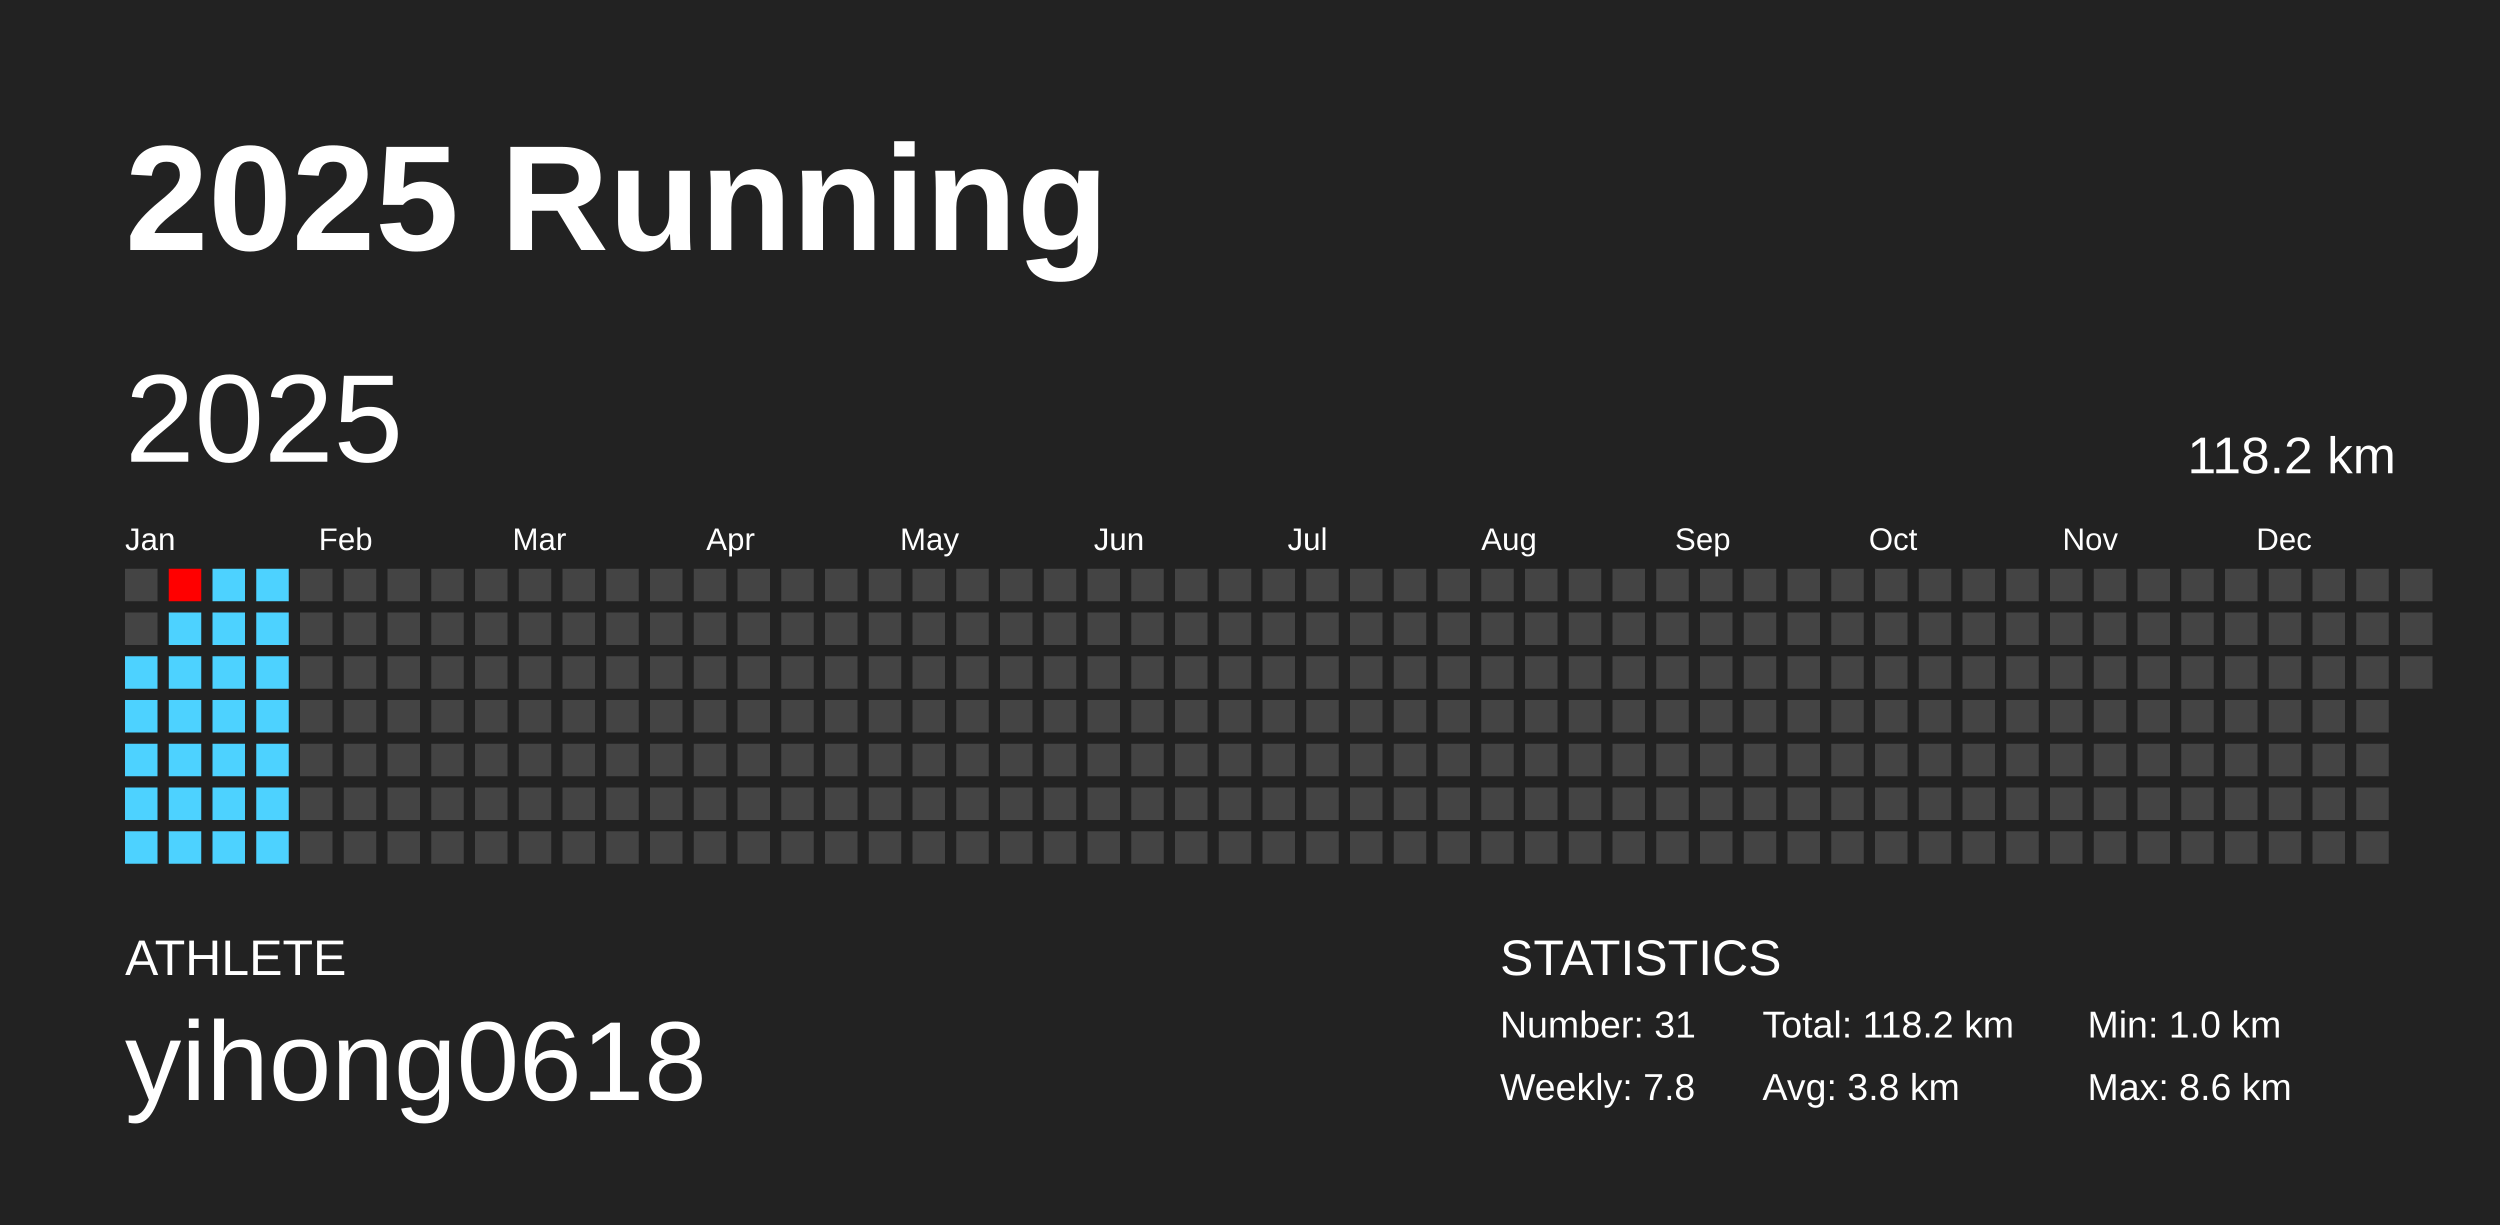
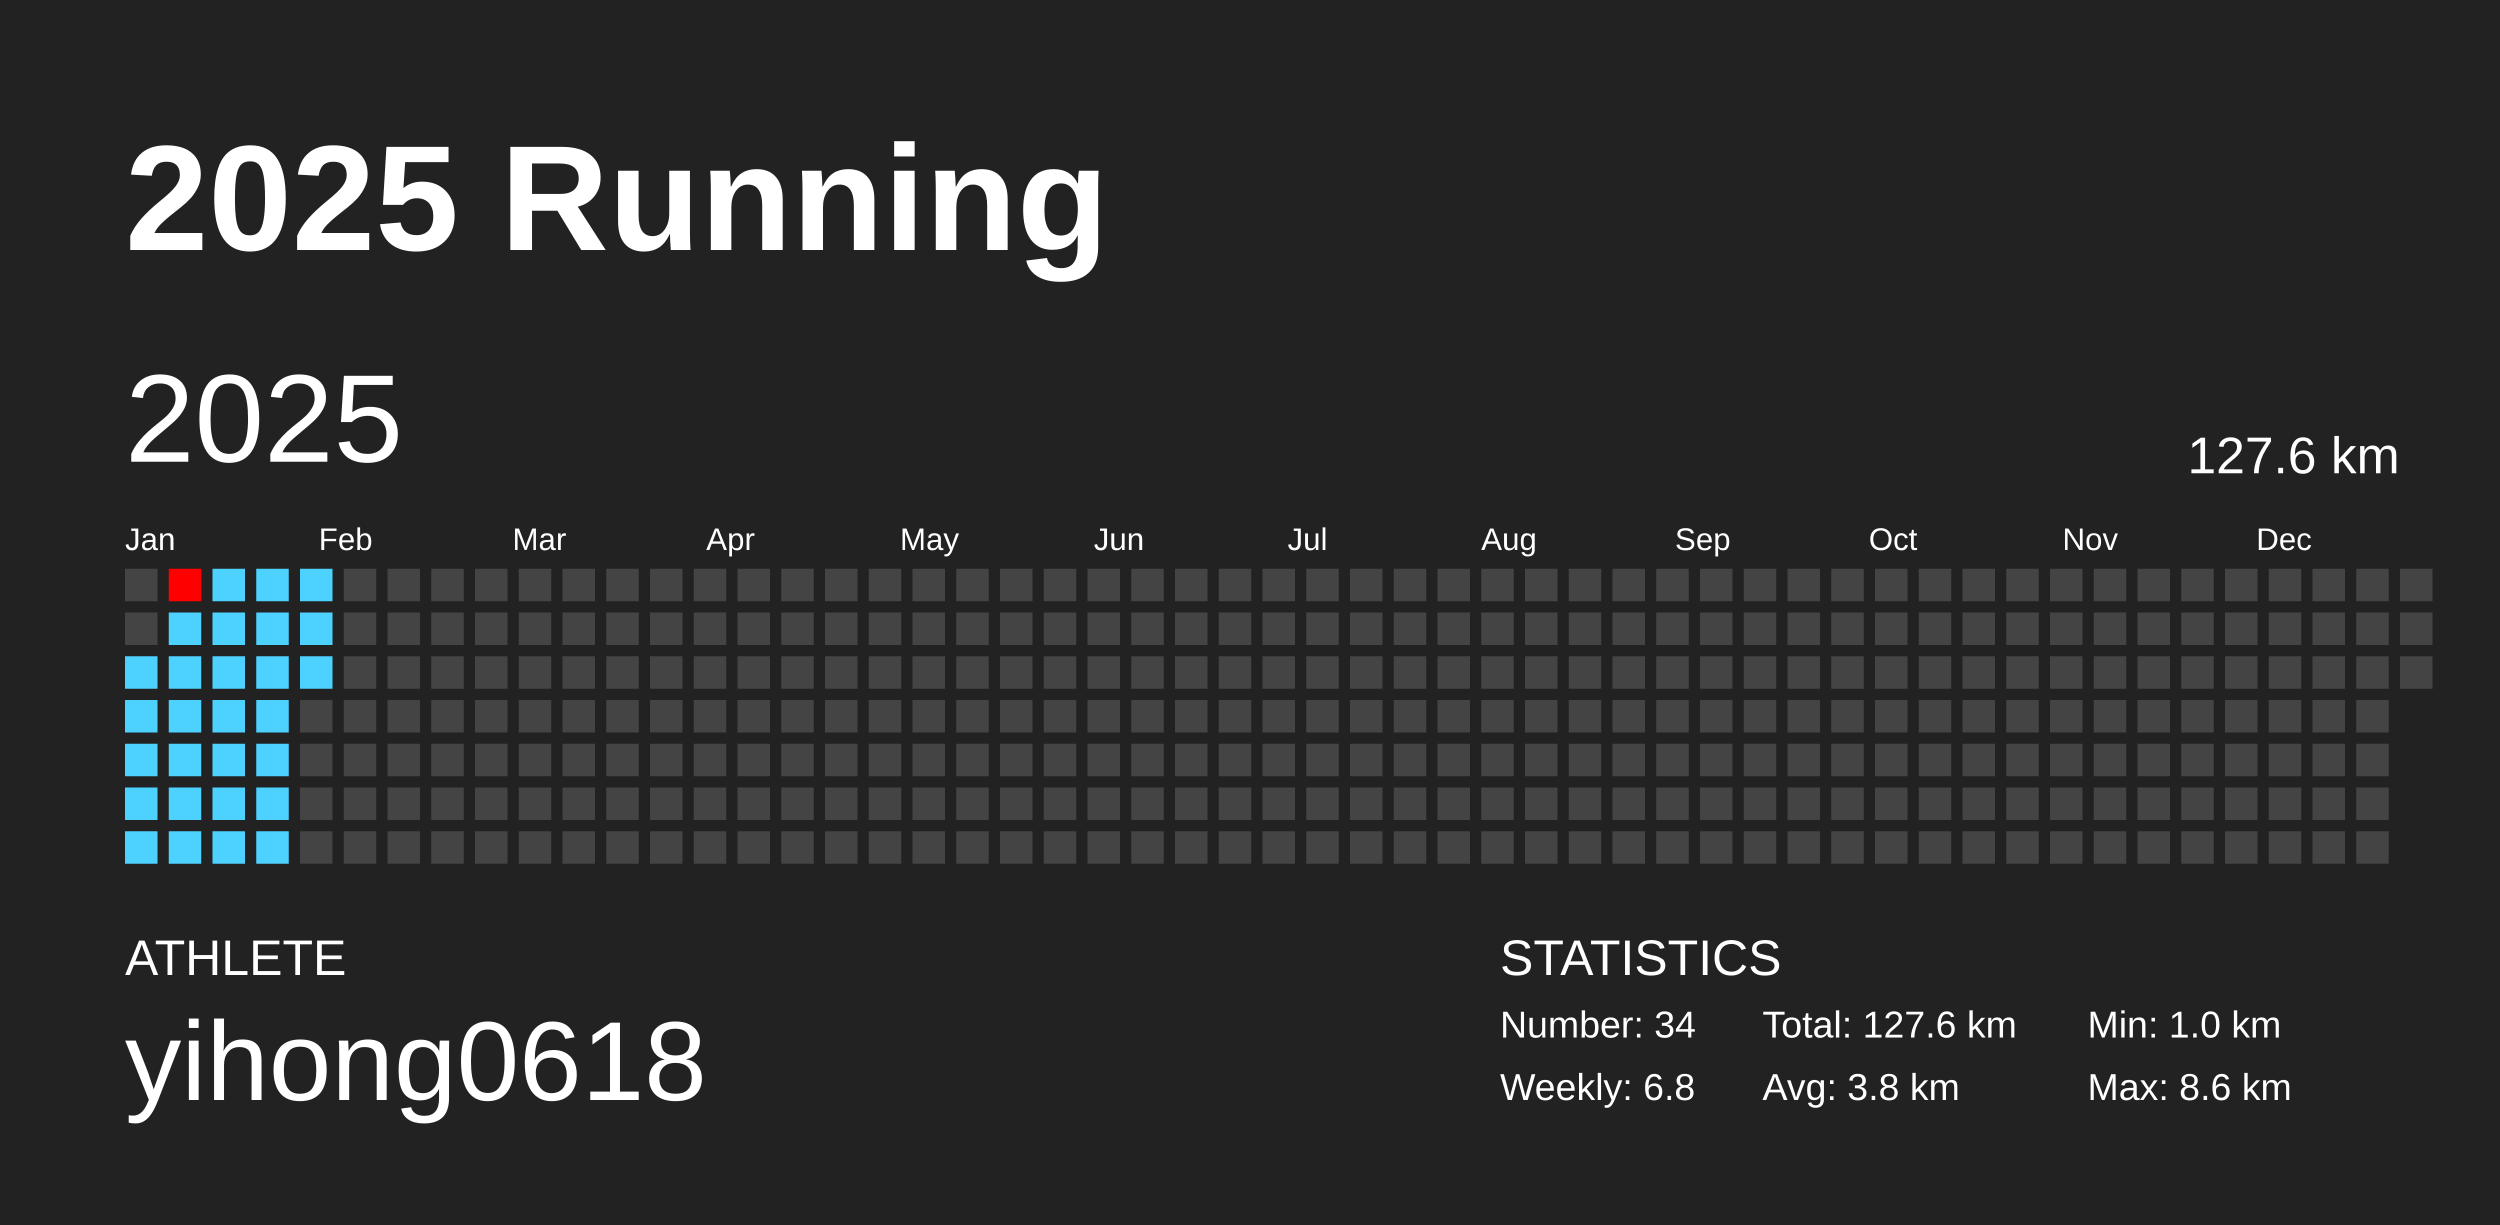
<svg xmlns="http://www.w3.org/2000/svg" baseProfile="full" height="98mm" version="1.1" viewBox="0,0,200,98" width="200mm">
  <defs />
  <rect fill="#222222" height="98" width="200" x="0" y="0" />
  <text fill="#FFFFFF" style="font-size:12px; font-family:Arial; font-weight:bold;" x="10" y="20">2025 Running</text>
  <text fill="#FFFFFF" style="font-size:4px; font-family:Arial" x="10" y="78">ATHLETE</text>
  <text fill="#FFFFFF" style="font-size:9px; font-family:Arial" x="10" y="88">yihong0618</text>
  <text fill="#FFFFFF" style="font-size:4px; font-family:Arial" x="120" y="78">STATISTICS</text>
-   <text fill="#FFFFFF" style="font-size:3px; font-family:Arial" x="120" y="83">Number: 31</text>
-   <text fill="#FFFFFF" style="font-size:3px; font-family:Arial" x="120" y="88">Weekly: 7.8</text>
-   <text fill="#FFFFFF" style="font-size:3px; font-family:Arial" x="141" y="83">Total: 118.2 km</text>
+   <text fill="#FFFFFF" style="font-size:3px; font-family:Arial" x="120" y="83">Number: 34</text>
+   <text fill="#FFFFFF" style="font-size:3px; font-family:Arial" x="120" y="88">Weekly: 6.8</text>
+   <text fill="#FFFFFF" style="font-size:3px; font-family:Arial" x="141" y="83">Total: 127.6 km</text>
  <text fill="#FFFFFF" style="font-size:3px; font-family:Arial" x="141" y="88">Avg: 3.8 km</text>
  <text fill="#FFFFFF" style="font-size:3px; font-family:Arial" x="167" y="83">Min: 1.0 km</text>
  <text fill="#FFFFFF" style="font-size:3px; font-family:Arial" x="167" y="88">Max: 8.6 km</text>
  <text dominant-baseline="hanging" fill="#FFFFFF" style="font-size:10.0px; font-family:Arial;" x="10" y="30">2025</text>
-   <text dominant-baseline="hanging" fill="#FFFFFF" style="font-size:4.125px; font-family:Arial;" x="175" y="35">118.2 km</text>
+   <text dominant-baseline="hanging" fill="#FFFFFF" style="font-size:4.125px; font-family:Arial;" x="175" y="35">127.6 km</text>
  <text fill="#FFFFFF" style="font-size:2.5px; font-family:Arial" x="10.0" y="44">Jan</text>
  <text fill="#FFFFFF" style="font-size:2.5px; font-family:Arial" x="25.5" y="44">Feb</text>
  <text fill="#FFFFFF" style="font-size:2.5px; font-family:Arial" x="41.0" y="44">Mar</text>
  <text fill="#FFFFFF" style="font-size:2.5px; font-family:Arial" x="56.5" y="44">Apr</text>
  <text fill="#FFFFFF" style="font-size:2.5px; font-family:Arial" x="72.0" y="44">May</text>
  <text fill="#FFFFFF" style="font-size:2.5px; font-family:Arial" x="87.5" y="44">Jun</text>
  <text fill="#FFFFFF" style="font-size:2.5px; font-family:Arial" x="103.0" y="44">Jul</text>
  <text fill="#FFFFFF" style="font-size:2.5px; font-family:Arial" x="118.5" y="44">Aug</text>
  <text fill="#FFFFFF" style="font-size:2.5px; font-family:Arial" x="134.0" y="44">Sep</text>
  <text fill="#FFFFFF" style="font-size:2.5px; font-family:Arial" x="149.5" y="44">Oct</text>
  <text fill="#FFFFFF" style="font-size:2.5px; font-family:Arial" x="165.0" y="44">Nov</text>
  <text fill="#FFFFFF" style="font-size:2.5px; font-family:Arial" x="180.5" y="44">Dec</text>
  <rect fill="#444444" height="2.6" width="2.6" x="10.0" y="45.5" />
  <rect fill="#444444" height="2.6" width="2.6" x="10.0" y="49.0" />
  <rect fill="#4dd2ff" height="2.6" width="2.6" x="10.0" y="52.5" />
  <rect fill="#4dd2ff" height="2.6" width="2.6" x="10.0" y="56.0" />
  <rect fill="#4dd2ff" height="2.6" width="2.6" x="10.0" y="59.5" />
  <rect fill="#4dd2ff" height="2.6" width="2.6" x="10.0" y="63.0" />
  <rect fill="#4dd2ff" height="2.6" width="2.6" x="10.0" y="66.5" />
  <rect fill="#ff0000" height="2.6" width="2.6" x="13.5" y="45.5" />
  <rect fill="#4dd2ff" height="2.6" width="2.6" x="13.5" y="49.0" />
  <rect fill="#4dd2ff" height="2.6" width="2.6" x="13.5" y="52.5" />
  <rect fill="#4dd2ff" height="2.6" width="2.6" x="13.5" y="56.0" />
  <rect fill="#4dd2ff" height="2.6" width="2.6" x="13.5" y="59.5" />
  <rect fill="#4dd2ff" height="2.6" width="2.6" x="13.5" y="63.0" />
  <rect fill="#4dd2ff" height="2.6" width="2.6" x="13.5" y="66.5" />
  <rect fill="#4dd2ff" height="2.6" width="2.6" x="17.0" y="45.5" />
  <rect fill="#4dd2ff" height="2.6" width="2.6" x="17.0" y="49.0" />
  <rect fill="#4dd2ff" height="2.6" width="2.6" x="17.0" y="52.5" />
  <rect fill="#4dd2ff" height="2.6" width="2.6" x="17.0" y="56.0" />
  <rect fill="#4dd2ff" height="2.6" width="2.6" x="17.0" y="59.5" />
  <rect fill="#4dd2ff" height="2.6" width="2.6" x="17.0" y="63.0" />
  <rect fill="#4dd2ff" height="2.6" width="2.6" x="17.0" y="66.5" />
  <rect fill="#4dd2ff" height="2.6" width="2.6" x="20.5" y="45.5" />
  <rect fill="#4dd2ff" height="2.6" width="2.6" x="20.5" y="49.0" />
  <rect fill="#4dd2ff" height="2.6" width="2.6" x="20.5" y="52.5" />
  <rect fill="#4dd2ff" height="2.6" width="2.6" x="20.5" y="56.0" />
  <rect fill="#4dd2ff" height="2.6" width="2.6" x="20.5" y="59.5" />
  <rect fill="#4dd2ff" height="2.6" width="2.6" x="20.5" y="63.0" />
  <rect fill="#4dd2ff" height="2.6" width="2.6" x="20.5" y="66.5" />
-   <rect fill="#444444" height="2.6" width="2.6" x="24.0" y="45.5" />
-   <rect fill="#444444" height="2.6" width="2.6" x="24.0" y="49.0" />
-   <rect fill="#444444" height="2.6" width="2.6" x="24.0" y="52.5" />
+   <rect fill="#4dd2ff" height="2.6" width="2.6" x="24.0" y="45.5" />
+   <rect fill="#4dd2ff" height="2.6" width="2.6" x="24.0" y="49.0" />
+   <rect fill="#4dd2ff" height="2.6" width="2.6" x="24.0" y="52.5" />
  <rect fill="#444444" height="2.6" width="2.6" x="24.0" y="56.0" />
  <rect fill="#444444" height="2.6" width="2.6" x="24.0" y="59.5" />
  <rect fill="#444444" height="2.6" width="2.6" x="24.0" y="63.0" />
  <rect fill="#444444" height="2.6" width="2.6" x="24.0" y="66.5" />
  <rect fill="#444444" height="2.6" width="2.6" x="27.5" y="45.5" />
  <rect fill="#444444" height="2.6" width="2.6" x="27.5" y="49.0" />
  <rect fill="#444444" height="2.6" width="2.6" x="27.5" y="52.5" />
  <rect fill="#444444" height="2.6" width="2.6" x="27.5" y="56.0" />
  <rect fill="#444444" height="2.6" width="2.6" x="27.5" y="59.5" />
  <rect fill="#444444" height="2.6" width="2.6" x="27.5" y="63.0" />
  <rect fill="#444444" height="2.6" width="2.6" x="27.5" y="66.5" />
  <rect fill="#444444" height="2.6" width="2.6" x="31.0" y="45.5" />
  <rect fill="#444444" height="2.6" width="2.6" x="31.0" y="49.0" />
  <rect fill="#444444" height="2.6" width="2.6" x="31.0" y="52.5" />
  <rect fill="#444444" height="2.6" width="2.6" x="31.0" y="56.0" />
  <rect fill="#444444" height="2.6" width="2.6" x="31.0" y="59.5" />
  <rect fill="#444444" height="2.6" width="2.6" x="31.0" y="63.0" />
  <rect fill="#444444" height="2.6" width="2.6" x="31.0" y="66.5" />
  <rect fill="#444444" height="2.6" width="2.6" x="34.5" y="45.5" />
  <rect fill="#444444" height="2.6" width="2.6" x="34.5" y="49.0" />
  <rect fill="#444444" height="2.6" width="2.6" x="34.5" y="52.5" />
  <rect fill="#444444" height="2.6" width="2.6" x="34.5" y="56.0" />
  <rect fill="#444444" height="2.6" width="2.6" x="34.5" y="59.5" />
  <rect fill="#444444" height="2.6" width="2.6" x="34.5" y="63.0" />
  <rect fill="#444444" height="2.6" width="2.6" x="34.5" y="66.5" />
  <rect fill="#444444" height="2.6" width="2.6" x="38.0" y="45.5" />
  <rect fill="#444444" height="2.6" width="2.6" x="38.0" y="49.0" />
  <rect fill="#444444" height="2.6" width="2.6" x="38.0" y="52.5" />
  <rect fill="#444444" height="2.6" width="2.6" x="38.0" y="56.0" />
  <rect fill="#444444" height="2.6" width="2.6" x="38.0" y="59.5" />
  <rect fill="#444444" height="2.6" width="2.6" x="38.0" y="63.0" />
  <rect fill="#444444" height="2.6" width="2.6" x="38.0" y="66.5" />
  <rect fill="#444444" height="2.6" width="2.6" x="41.5" y="45.5" />
  <rect fill="#444444" height="2.6" width="2.6" x="41.5" y="49.0" />
  <rect fill="#444444" height="2.6" width="2.6" x="41.5" y="52.5" />
  <rect fill="#444444" height="2.6" width="2.6" x="41.5" y="56.0" />
  <rect fill="#444444" height="2.6" width="2.6" x="41.5" y="59.5" />
  <rect fill="#444444" height="2.6" width="2.6" x="41.5" y="63.0" />
  <rect fill="#444444" height="2.6" width="2.6" x="41.5" y="66.5" />
  <rect fill="#444444" height="2.6" width="2.6" x="45.0" y="45.5" />
  <rect fill="#444444" height="2.6" width="2.6" x="45.0" y="49.0" />
  <rect fill="#444444" height="2.6" width="2.6" x="45.0" y="52.5" />
  <rect fill="#444444" height="2.6" width="2.6" x="45.0" y="56.0" />
  <rect fill="#444444" height="2.6" width="2.6" x="45.0" y="59.5" />
  <rect fill="#444444" height="2.6" width="2.6" x="45.0" y="63.0" />
  <rect fill="#444444" height="2.6" width="2.6" x="45.0" y="66.5" />
  <rect fill="#444444" height="2.6" width="2.6" x="48.5" y="45.5" />
  <rect fill="#444444" height="2.6" width="2.6" x="48.5" y="49.0" />
  <rect fill="#444444" height="2.6" width="2.6" x="48.5" y="52.5" />
  <rect fill="#444444" height="2.6" width="2.6" x="48.5" y="56.0" />
  <rect fill="#444444" height="2.6" width="2.6" x="48.5" y="59.5" />
  <rect fill="#444444" height="2.6" width="2.6" x="48.5" y="63.0" />
  <rect fill="#444444" height="2.6" width="2.6" x="48.5" y="66.5" />
  <rect fill="#444444" height="2.6" width="2.6" x="52.0" y="45.5" />
  <rect fill="#444444" height="2.6" width="2.6" x="52.0" y="49.0" />
  <rect fill="#444444" height="2.6" width="2.6" x="52.0" y="52.5" />
  <rect fill="#444444" height="2.6" width="2.6" x="52.0" y="56.0" />
  <rect fill="#444444" height="2.6" width="2.6" x="52.0" y="59.5" />
  <rect fill="#444444" height="2.6" width="2.6" x="52.0" y="63.0" />
  <rect fill="#444444" height="2.6" width="2.6" x="52.0" y="66.5" />
  <rect fill="#444444" height="2.6" width="2.6" x="55.5" y="45.5" />
  <rect fill="#444444" height="2.6" width="2.6" x="55.5" y="49.0" />
  <rect fill="#444444" height="2.6" width="2.6" x="55.5" y="52.5" />
  <rect fill="#444444" height="2.6" width="2.6" x="55.5" y="56.0" />
  <rect fill="#444444" height="2.6" width="2.6" x="55.5" y="59.5" />
  <rect fill="#444444" height="2.6" width="2.6" x="55.5" y="63.0" />
  <rect fill="#444444" height="2.6" width="2.6" x="55.5" y="66.5" />
  <rect fill="#444444" height="2.6" width="2.6" x="59.0" y="45.5" />
  <rect fill="#444444" height="2.6" width="2.6" x="59.0" y="49.0" />
  <rect fill="#444444" height="2.6" width="2.6" x="59.0" y="52.5" />
  <rect fill="#444444" height="2.6" width="2.6" x="59.0" y="56.0" />
  <rect fill="#444444" height="2.6" width="2.6" x="59.0" y="59.5" />
  <rect fill="#444444" height="2.6" width="2.6" x="59.0" y="63.0" />
  <rect fill="#444444" height="2.6" width="2.6" x="59.0" y="66.5" />
  <rect fill="#444444" height="2.6" width="2.6" x="62.5" y="45.5" />
  <rect fill="#444444" height="2.6" width="2.6" x="62.5" y="49.0" />
  <rect fill="#444444" height="2.6" width="2.6" x="62.5" y="52.5" />
  <rect fill="#444444" height="2.6" width="2.6" x="62.5" y="56.0" />
  <rect fill="#444444" height="2.6" width="2.6" x="62.5" y="59.5" />
  <rect fill="#444444" height="2.6" width="2.6" x="62.5" y="63.0" />
  <rect fill="#444444" height="2.6" width="2.6" x="62.5" y="66.5" />
  <rect fill="#444444" height="2.6" width="2.6" x="66.0" y="45.5" />
  <rect fill="#444444" height="2.6" width="2.6" x="66.0" y="49.0" />
  <rect fill="#444444" height="2.6" width="2.6" x="66.0" y="52.5" />
  <rect fill="#444444" height="2.6" width="2.6" x="66.0" y="56.0" />
  <rect fill="#444444" height="2.6" width="2.6" x="66.0" y="59.5" />
  <rect fill="#444444" height="2.6" width="2.6" x="66.0" y="63.0" />
  <rect fill="#444444" height="2.6" width="2.6" x="66.0" y="66.5" />
  <rect fill="#444444" height="2.6" width="2.6" x="69.5" y="45.5" />
  <rect fill="#444444" height="2.6" width="2.6" x="69.5" y="49.0" />
  <rect fill="#444444" height="2.6" width="2.6" x="69.5" y="52.5" />
  <rect fill="#444444" height="2.6" width="2.6" x="69.5" y="56.0" />
  <rect fill="#444444" height="2.6" width="2.6" x="69.5" y="59.5" />
  <rect fill="#444444" height="2.6" width="2.6" x="69.5" y="63.0" />
  <rect fill="#444444" height="2.6" width="2.6" x="69.5" y="66.5" />
  <rect fill="#444444" height="2.6" width="2.6" x="73.0" y="45.5" />
  <rect fill="#444444" height="2.6" width="2.6" x="73.0" y="49.0" />
  <rect fill="#444444" height="2.6" width="2.6" x="73.0" y="52.5" />
  <rect fill="#444444" height="2.6" width="2.6" x="73.0" y="56.0" />
  <rect fill="#444444" height="2.6" width="2.6" x="73.0" y="59.5" />
  <rect fill="#444444" height="2.6" width="2.6" x="73.0" y="63.0" />
  <rect fill="#444444" height="2.6" width="2.6" x="73.0" y="66.5" />
  <rect fill="#444444" height="2.6" width="2.6" x="76.5" y="45.5" />
  <rect fill="#444444" height="2.6" width="2.6" x="76.5" y="49.0" />
  <rect fill="#444444" height="2.6" width="2.6" x="76.5" y="52.5" />
  <rect fill="#444444" height="2.6" width="2.6" x="76.5" y="56.0" />
  <rect fill="#444444" height="2.6" width="2.6" x="76.5" y="59.5" />
  <rect fill="#444444" height="2.6" width="2.6" x="76.5" y="63.0" />
  <rect fill="#444444" height="2.6" width="2.6" x="76.5" y="66.5" />
  <rect fill="#444444" height="2.6" width="2.6" x="80.0" y="45.5" />
  <rect fill="#444444" height="2.6" width="2.6" x="80.0" y="49.0" />
  <rect fill="#444444" height="2.6" width="2.6" x="80.0" y="52.5" />
  <rect fill="#444444" height="2.6" width="2.6" x="80.0" y="56.0" />
  <rect fill="#444444" height="2.6" width="2.6" x="80.0" y="59.5" />
  <rect fill="#444444" height="2.6" width="2.6" x="80.0" y="63.0" />
  <rect fill="#444444" height="2.6" width="2.6" x="80.0" y="66.5" />
  <rect fill="#444444" height="2.6" width="2.6" x="83.5" y="45.5" />
  <rect fill="#444444" height="2.6" width="2.6" x="83.5" y="49.0" />
  <rect fill="#444444" height="2.6" width="2.6" x="83.5" y="52.5" />
  <rect fill="#444444" height="2.6" width="2.6" x="83.5" y="56.0" />
  <rect fill="#444444" height="2.6" width="2.6" x="83.5" y="59.5" />
  <rect fill="#444444" height="2.6" width="2.6" x="83.5" y="63.0" />
  <rect fill="#444444" height="2.6" width="2.6" x="83.5" y="66.5" />
  <rect fill="#444444" height="2.6" width="2.6" x="87.0" y="45.5" />
  <rect fill="#444444" height="2.6" width="2.6" x="87.0" y="49.0" />
  <rect fill="#444444" height="2.6" width="2.6" x="87.0" y="52.5" />
  <rect fill="#444444" height="2.6" width="2.6" x="87.0" y="56.0" />
  <rect fill="#444444" height="2.6" width="2.6" x="87.0" y="59.5" />
  <rect fill="#444444" height="2.6" width="2.6" x="87.0" y="63.0" />
  <rect fill="#444444" height="2.6" width="2.6" x="87.0" y="66.5" />
  <rect fill="#444444" height="2.6" width="2.6" x="90.5" y="45.5" />
  <rect fill="#444444" height="2.6" width="2.6" x="90.5" y="49.0" />
  <rect fill="#444444" height="2.6" width="2.6" x="90.5" y="52.5" />
  <rect fill="#444444" height="2.6" width="2.6" x="90.5" y="56.0" />
  <rect fill="#444444" height="2.6" width="2.6" x="90.5" y="59.5" />
  <rect fill="#444444" height="2.6" width="2.6" x="90.5" y="63.0" />
  <rect fill="#444444" height="2.6" width="2.6" x="90.5" y="66.5" />
  <rect fill="#444444" height="2.6" width="2.6" x="94.0" y="45.5" />
  <rect fill="#444444" height="2.6" width="2.6" x="94.0" y="49.0" />
  <rect fill="#444444" height="2.6" width="2.6" x="94.0" y="52.5" />
  <rect fill="#444444" height="2.6" width="2.6" x="94.0" y="56.0" />
  <rect fill="#444444" height="2.6" width="2.6" x="94.0" y="59.5" />
  <rect fill="#444444" height="2.6" width="2.6" x="94.0" y="63.0" />
  <rect fill="#444444" height="2.6" width="2.6" x="94.0" y="66.5" />
  <rect fill="#444444" height="2.6" width="2.6" x="97.5" y="45.5" />
  <rect fill="#444444" height="2.6" width="2.6" x="97.5" y="49.0" />
  <rect fill="#444444" height="2.6" width="2.6" x="97.5" y="52.5" />
  <rect fill="#444444" height="2.6" width="2.6" x="97.5" y="56.0" />
  <rect fill="#444444" height="2.6" width="2.6" x="97.5" y="59.5" />
  <rect fill="#444444" height="2.6" width="2.6" x="97.5" y="63.0" />
  <rect fill="#444444" height="2.6" width="2.6" x="97.5" y="66.5" />
  <rect fill="#444444" height="2.6" width="2.6" x="101.0" y="45.5" />
  <rect fill="#444444" height="2.6" width="2.6" x="101.0" y="49.0" />
  <rect fill="#444444" height="2.6" width="2.6" x="101.0" y="52.5" />
  <rect fill="#444444" height="2.6" width="2.6" x="101.0" y="56.0" />
  <rect fill="#444444" height="2.6" width="2.6" x="101.0" y="59.5" />
  <rect fill="#444444" height="2.6" width="2.6" x="101.0" y="63.0" />
  <rect fill="#444444" height="2.6" width="2.6" x="101.0" y="66.5" />
  <rect fill="#444444" height="2.6" width="2.6" x="104.5" y="45.5" />
  <rect fill="#444444" height="2.6" width="2.6" x="104.5" y="49.0" />
  <rect fill="#444444" height="2.6" width="2.6" x="104.5" y="52.5" />
  <rect fill="#444444" height="2.6" width="2.6" x="104.5" y="56.0" />
  <rect fill="#444444" height="2.6" width="2.6" x="104.5" y="59.5" />
  <rect fill="#444444" height="2.6" width="2.6" x="104.5" y="63.0" />
  <rect fill="#444444" height="2.6" width="2.6" x="104.5" y="66.5" />
  <rect fill="#444444" height="2.6" width="2.6" x="108.0" y="45.5" />
  <rect fill="#444444" height="2.6" width="2.6" x="108.0" y="49.0" />
  <rect fill="#444444" height="2.6" width="2.6" x="108.0" y="52.5" />
  <rect fill="#444444" height="2.6" width="2.6" x="108.0" y="56.0" />
  <rect fill="#444444" height="2.6" width="2.6" x="108.0" y="59.5" />
  <rect fill="#444444" height="2.6" width="2.6" x="108.0" y="63.0" />
  <rect fill="#444444" height="2.6" width="2.6" x="108.0" y="66.5" />
  <rect fill="#444444" height="2.6" width="2.6" x="111.5" y="45.5" />
  <rect fill="#444444" height="2.6" width="2.6" x="111.5" y="49.0" />
  <rect fill="#444444" height="2.6" width="2.6" x="111.5" y="52.5" />
  <rect fill="#444444" height="2.6" width="2.6" x="111.5" y="56.0" />
  <rect fill="#444444" height="2.6" width="2.6" x="111.5" y="59.5" />
  <rect fill="#444444" height="2.6" width="2.6" x="111.5" y="63.0" />
  <rect fill="#444444" height="2.6" width="2.6" x="111.5" y="66.5" />
  <rect fill="#444444" height="2.6" width="2.6" x="115.0" y="45.5" />
  <rect fill="#444444" height="2.6" width="2.6" x="115.0" y="49.0" />
  <rect fill="#444444" height="2.6" width="2.6" x="115.0" y="52.5" />
  <rect fill="#444444" height="2.6" width="2.6" x="115.0" y="56.0" />
  <rect fill="#444444" height="2.6" width="2.6" x="115.0" y="59.5" />
  <rect fill="#444444" height="2.6" width="2.6" x="115.0" y="63.0" />
  <rect fill="#444444" height="2.6" width="2.6" x="115.0" y="66.5" />
  <rect fill="#444444" height="2.6" width="2.6" x="118.5" y="45.5" />
  <rect fill="#444444" height="2.6" width="2.6" x="118.5" y="49.0" />
  <rect fill="#444444" height="2.6" width="2.6" x="118.5" y="52.5" />
  <rect fill="#444444" height="2.6" width="2.6" x="118.5" y="56.0" />
  <rect fill="#444444" height="2.6" width="2.6" x="118.5" y="59.5" />
  <rect fill="#444444" height="2.6" width="2.6" x="118.5" y="63.0" />
  <rect fill="#444444" height="2.6" width="2.6" x="118.5" y="66.5" />
  <rect fill="#444444" height="2.6" width="2.6" x="122.0" y="45.5" />
  <rect fill="#444444" height="2.6" width="2.6" x="122.0" y="49.0" />
  <rect fill="#444444" height="2.6" width="2.6" x="122.0" y="52.5" />
  <rect fill="#444444" height="2.6" width="2.6" x="122.0" y="56.0" />
  <rect fill="#444444" height="2.6" width="2.6" x="122.0" y="59.5" />
  <rect fill="#444444" height="2.6" width="2.6" x="122.0" y="63.0" />
  <rect fill="#444444" height="2.6" width="2.6" x="122.0" y="66.5" />
  <rect fill="#444444" height="2.6" width="2.6" x="125.5" y="45.5" />
  <rect fill="#444444" height="2.6" width="2.6" x="125.5" y="49.0" />
  <rect fill="#444444" height="2.6" width="2.6" x="125.5" y="52.5" />
  <rect fill="#444444" height="2.6" width="2.6" x="125.5" y="56.0" />
  <rect fill="#444444" height="2.6" width="2.6" x="125.5" y="59.5" />
  <rect fill="#444444" height="2.6" width="2.6" x="125.5" y="63.0" />
  <rect fill="#444444" height="2.6" width="2.6" x="125.5" y="66.5" />
  <rect fill="#444444" height="2.6" width="2.6" x="129.0" y="45.5" />
  <rect fill="#444444" height="2.6" width="2.6" x="129.0" y="49.0" />
  <rect fill="#444444" height="2.6" width="2.6" x="129.0" y="52.5" />
  <rect fill="#444444" height="2.6" width="2.6" x="129.0" y="56.0" />
  <rect fill="#444444" height="2.6" width="2.6" x="129.0" y="59.5" />
  <rect fill="#444444" height="2.6" width="2.6" x="129.0" y="63.0" />
  <rect fill="#444444" height="2.6" width="2.6" x="129.0" y="66.5" />
  <rect fill="#444444" height="2.6" width="2.6" x="132.5" y="45.5" />
  <rect fill="#444444" height="2.6" width="2.6" x="132.5" y="49.0" />
  <rect fill="#444444" height="2.6" width="2.6" x="132.5" y="52.5" />
  <rect fill="#444444" height="2.6" width="2.6" x="132.5" y="56.0" />
  <rect fill="#444444" height="2.6" width="2.6" x="132.5" y="59.5" />
  <rect fill="#444444" height="2.6" width="2.6" x="132.5" y="63.0" />
  <rect fill="#444444" height="2.6" width="2.6" x="132.5" y="66.5" />
  <rect fill="#444444" height="2.6" width="2.6" x="136.0" y="45.5" />
  <rect fill="#444444" height="2.6" width="2.6" x="136.0" y="49.0" />
  <rect fill="#444444" height="2.6" width="2.6" x="136.0" y="52.5" />
  <rect fill="#444444" height="2.6" width="2.6" x="136.0" y="56.0" />
  <rect fill="#444444" height="2.6" width="2.6" x="136.0" y="59.5" />
  <rect fill="#444444" height="2.6" width="2.6" x="136.0" y="63.0" />
  <rect fill="#444444" height="2.6" width="2.6" x="136.0" y="66.5" />
  <rect fill="#444444" height="2.6" width="2.6" x="139.5" y="45.5" />
  <rect fill="#444444" height="2.6" width="2.6" x="139.5" y="49.0" />
  <rect fill="#444444" height="2.6" width="2.6" x="139.5" y="52.5" />
  <rect fill="#444444" height="2.6" width="2.6" x="139.5" y="56.0" />
  <rect fill="#444444" height="2.6" width="2.6" x="139.5" y="59.5" />
  <rect fill="#444444" height="2.6" width="2.6" x="139.5" y="63.0" />
  <rect fill="#444444" height="2.6" width="2.6" x="139.5" y="66.5" />
  <rect fill="#444444" height="2.6" width="2.6" x="143.0" y="45.5" />
  <rect fill="#444444" height="2.6" width="2.6" x="143.0" y="49.0" />
  <rect fill="#444444" height="2.6" width="2.6" x="143.0" y="52.5" />
  <rect fill="#444444" height="2.6" width="2.6" x="143.0" y="56.0" />
  <rect fill="#444444" height="2.6" width="2.6" x="143.0" y="59.5" />
  <rect fill="#444444" height="2.6" width="2.6" x="143.0" y="63.0" />
  <rect fill="#444444" height="2.6" width="2.6" x="143.0" y="66.5" />
  <rect fill="#444444" height="2.6" width="2.6" x="146.5" y="45.5" />
  <rect fill="#444444" height="2.6" width="2.6" x="146.5" y="49.0" />
  <rect fill="#444444" height="2.6" width="2.6" x="146.5" y="52.5" />
  <rect fill="#444444" height="2.6" width="2.6" x="146.5" y="56.0" />
  <rect fill="#444444" height="2.6" width="2.6" x="146.5" y="59.5" />
  <rect fill="#444444" height="2.6" width="2.6" x="146.5" y="63.0" />
  <rect fill="#444444" height="2.6" width="2.6" x="146.5" y="66.5" />
  <rect fill="#444444" height="2.6" width="2.6" x="150.0" y="45.5" />
  <rect fill="#444444" height="2.6" width="2.6" x="150.0" y="49.0" />
  <rect fill="#444444" height="2.6" width="2.6" x="150.0" y="52.5" />
  <rect fill="#444444" height="2.6" width="2.6" x="150.0" y="56.0" />
  <rect fill="#444444" height="2.6" width="2.6" x="150.0" y="59.5" />
  <rect fill="#444444" height="2.6" width="2.6" x="150.0" y="63.0" />
  <rect fill="#444444" height="2.6" width="2.6" x="150.0" y="66.5" />
  <rect fill="#444444" height="2.6" width="2.6" x="153.5" y="45.5" />
  <rect fill="#444444" height="2.6" width="2.6" x="153.5" y="49.0" />
  <rect fill="#444444" height="2.6" width="2.6" x="153.5" y="52.5" />
  <rect fill="#444444" height="2.6" width="2.6" x="153.5" y="56.0" />
  <rect fill="#444444" height="2.6" width="2.6" x="153.5" y="59.5" />
  <rect fill="#444444" height="2.6" width="2.6" x="153.5" y="63.0" />
  <rect fill="#444444" height="2.6" width="2.6" x="153.5" y="66.5" />
  <rect fill="#444444" height="2.6" width="2.6" x="157.0" y="45.5" />
  <rect fill="#444444" height="2.6" width="2.6" x="157.0" y="49.0" />
  <rect fill="#444444" height="2.6" width="2.6" x="157.0" y="52.5" />
  <rect fill="#444444" height="2.6" width="2.6" x="157.0" y="56.0" />
  <rect fill="#444444" height="2.6" width="2.6" x="157.0" y="59.5" />
  <rect fill="#444444" height="2.6" width="2.6" x="157.0" y="63.0" />
  <rect fill="#444444" height="2.6" width="2.6" x="157.0" y="66.5" />
  <rect fill="#444444" height="2.6" width="2.6" x="160.5" y="45.5" />
  <rect fill="#444444" height="2.6" width="2.6" x="160.5" y="49.0" />
  <rect fill="#444444" height="2.6" width="2.6" x="160.5" y="52.5" />
  <rect fill="#444444" height="2.6" width="2.6" x="160.5" y="56.0" />
  <rect fill="#444444" height="2.6" width="2.6" x="160.5" y="59.5" />
  <rect fill="#444444" height="2.6" width="2.6" x="160.5" y="63.0" />
  <rect fill="#444444" height="2.6" width="2.6" x="160.5" y="66.5" />
  <rect fill="#444444" height="2.6" width="2.6" x="164.0" y="45.5" />
  <rect fill="#444444" height="2.6" width="2.6" x="164.0" y="49.0" />
  <rect fill="#444444" height="2.6" width="2.6" x="164.0" y="52.5" />
  <rect fill="#444444" height="2.6" width="2.6" x="164.0" y="56.0" />
  <rect fill="#444444" height="2.6" width="2.6" x="164.0" y="59.5" />
  <rect fill="#444444" height="2.6" width="2.6" x="164.0" y="63.0" />
  <rect fill="#444444" height="2.6" width="2.6" x="164.0" y="66.5" />
  <rect fill="#444444" height="2.6" width="2.6" x="167.5" y="45.5" />
  <rect fill="#444444" height="2.6" width="2.6" x="167.5" y="49.0" />
  <rect fill="#444444" height="2.6" width="2.6" x="167.5" y="52.5" />
  <rect fill="#444444" height="2.6" width="2.6" x="167.5" y="56.0" />
  <rect fill="#444444" height="2.6" width="2.6" x="167.5" y="59.5" />
  <rect fill="#444444" height="2.6" width="2.6" x="167.5" y="63.0" />
  <rect fill="#444444" height="2.6" width="2.6" x="167.5" y="66.5" />
  <rect fill="#444444" height="2.6" width="2.6" x="171.0" y="45.5" />
  <rect fill="#444444" height="2.6" width="2.6" x="171.0" y="49.0" />
  <rect fill="#444444" height="2.6" width="2.6" x="171.0" y="52.5" />
  <rect fill="#444444" height="2.6" width="2.6" x="171.0" y="56.0" />
  <rect fill="#444444" height="2.6" width="2.6" x="171.0" y="59.5" />
  <rect fill="#444444" height="2.6" width="2.6" x="171.0" y="63.0" />
  <rect fill="#444444" height="2.6" width="2.6" x="171.0" y="66.5" />
  <rect fill="#444444" height="2.6" width="2.6" x="174.5" y="45.5" />
  <rect fill="#444444" height="2.6" width="2.6" x="174.5" y="49.0" />
  <rect fill="#444444" height="2.6" width="2.6" x="174.5" y="52.5" />
  <rect fill="#444444" height="2.6" width="2.6" x="174.5" y="56.0" />
  <rect fill="#444444" height="2.6" width="2.6" x="174.5" y="59.5" />
  <rect fill="#444444" height="2.6" width="2.6" x="174.5" y="63.0" />
  <rect fill="#444444" height="2.6" width="2.6" x="174.5" y="66.5" />
  <rect fill="#444444" height="2.6" width="2.6" x="178.0" y="45.5" />
  <rect fill="#444444" height="2.6" width="2.6" x="178.0" y="49.0" />
  <rect fill="#444444" height="2.6" width="2.6" x="178.0" y="52.5" />
  <rect fill="#444444" height="2.6" width="2.6" x="178.0" y="56.0" />
  <rect fill="#444444" height="2.6" width="2.6" x="178.0" y="59.5" />
  <rect fill="#444444" height="2.6" width="2.6" x="178.0" y="63.0" />
  <rect fill="#444444" height="2.6" width="2.6" x="178.0" y="66.5" />
  <rect fill="#444444" height="2.6" width="2.6" x="181.5" y="45.5" />
  <rect fill="#444444" height="2.6" width="2.6" x="181.5" y="49.0" />
  <rect fill="#444444" height="2.6" width="2.6" x="181.5" y="52.5" />
  <rect fill="#444444" height="2.6" width="2.6" x="181.5" y="56.0" />
  <rect fill="#444444" height="2.6" width="2.6" x="181.5" y="59.5" />
  <rect fill="#444444" height="2.6" width="2.6" x="181.5" y="63.0" />
  <rect fill="#444444" height="2.6" width="2.6" x="181.5" y="66.5" />
  <rect fill="#444444" height="2.6" width="2.6" x="185.0" y="45.5" />
  <rect fill="#444444" height="2.6" width="2.6" x="185.0" y="49.0" />
  <rect fill="#444444" height="2.6" width="2.6" x="185.0" y="52.5" />
  <rect fill="#444444" height="2.6" width="2.6" x="185.0" y="56.0" />
  <rect fill="#444444" height="2.6" width="2.6" x="185.0" y="59.5" />
  <rect fill="#444444" height="2.6" width="2.6" x="185.0" y="63.0" />
  <rect fill="#444444" height="2.6" width="2.6" x="185.0" y="66.5" />
  <rect fill="#444444" height="2.6" width="2.6" x="188.5" y="45.5" />
  <rect fill="#444444" height="2.6" width="2.6" x="188.5" y="49.0" />
  <rect fill="#444444" height="2.6" width="2.6" x="188.5" y="52.5" />
  <rect fill="#444444" height="2.6" width="2.6" x="188.5" y="56.0" />
  <rect fill="#444444" height="2.6" width="2.6" x="188.5" y="59.5" />
  <rect fill="#444444" height="2.6" width="2.6" x="188.5" y="63.0" />
  <rect fill="#444444" height="2.6" width="2.6" x="188.5" y="66.5" />
  <rect fill="#444444" height="2.6" width="2.6" x="192.0" y="45.5" />
  <rect fill="#444444" height="2.6" width="2.6" x="192.0" y="49.0" />
  <rect fill="#444444" height="2.6" width="2.6" x="192.0" y="52.5" />
</svg>
